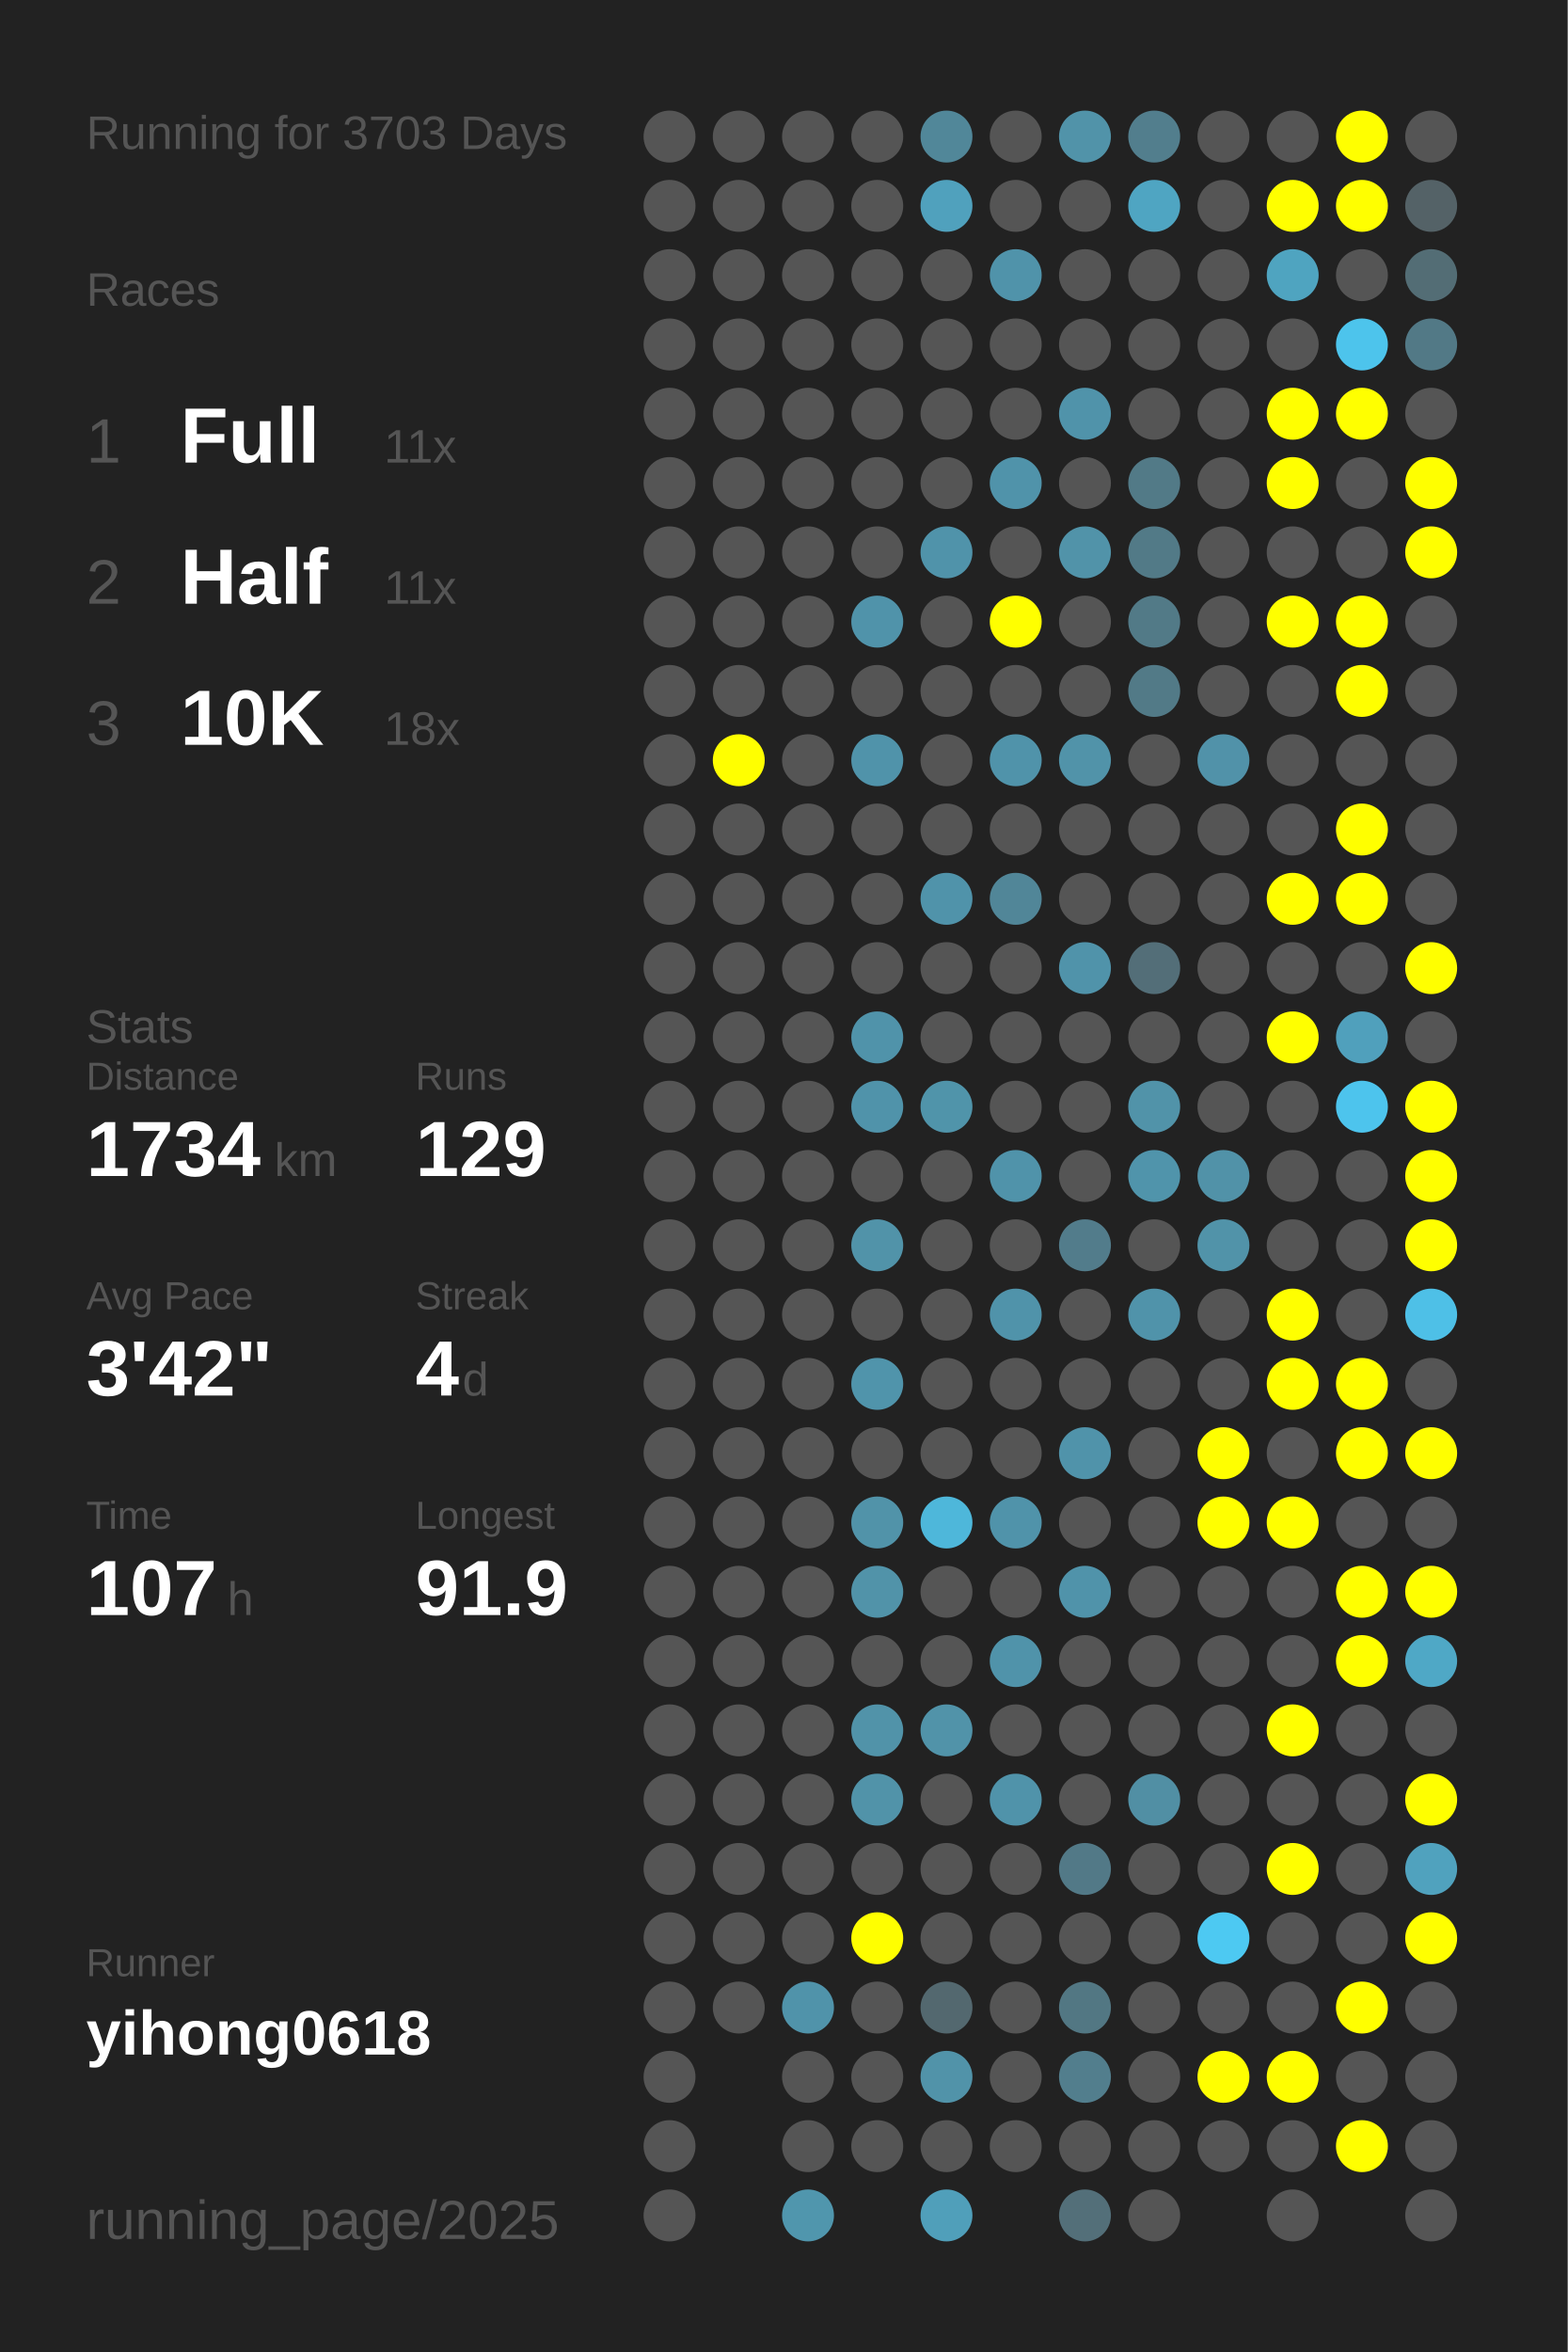
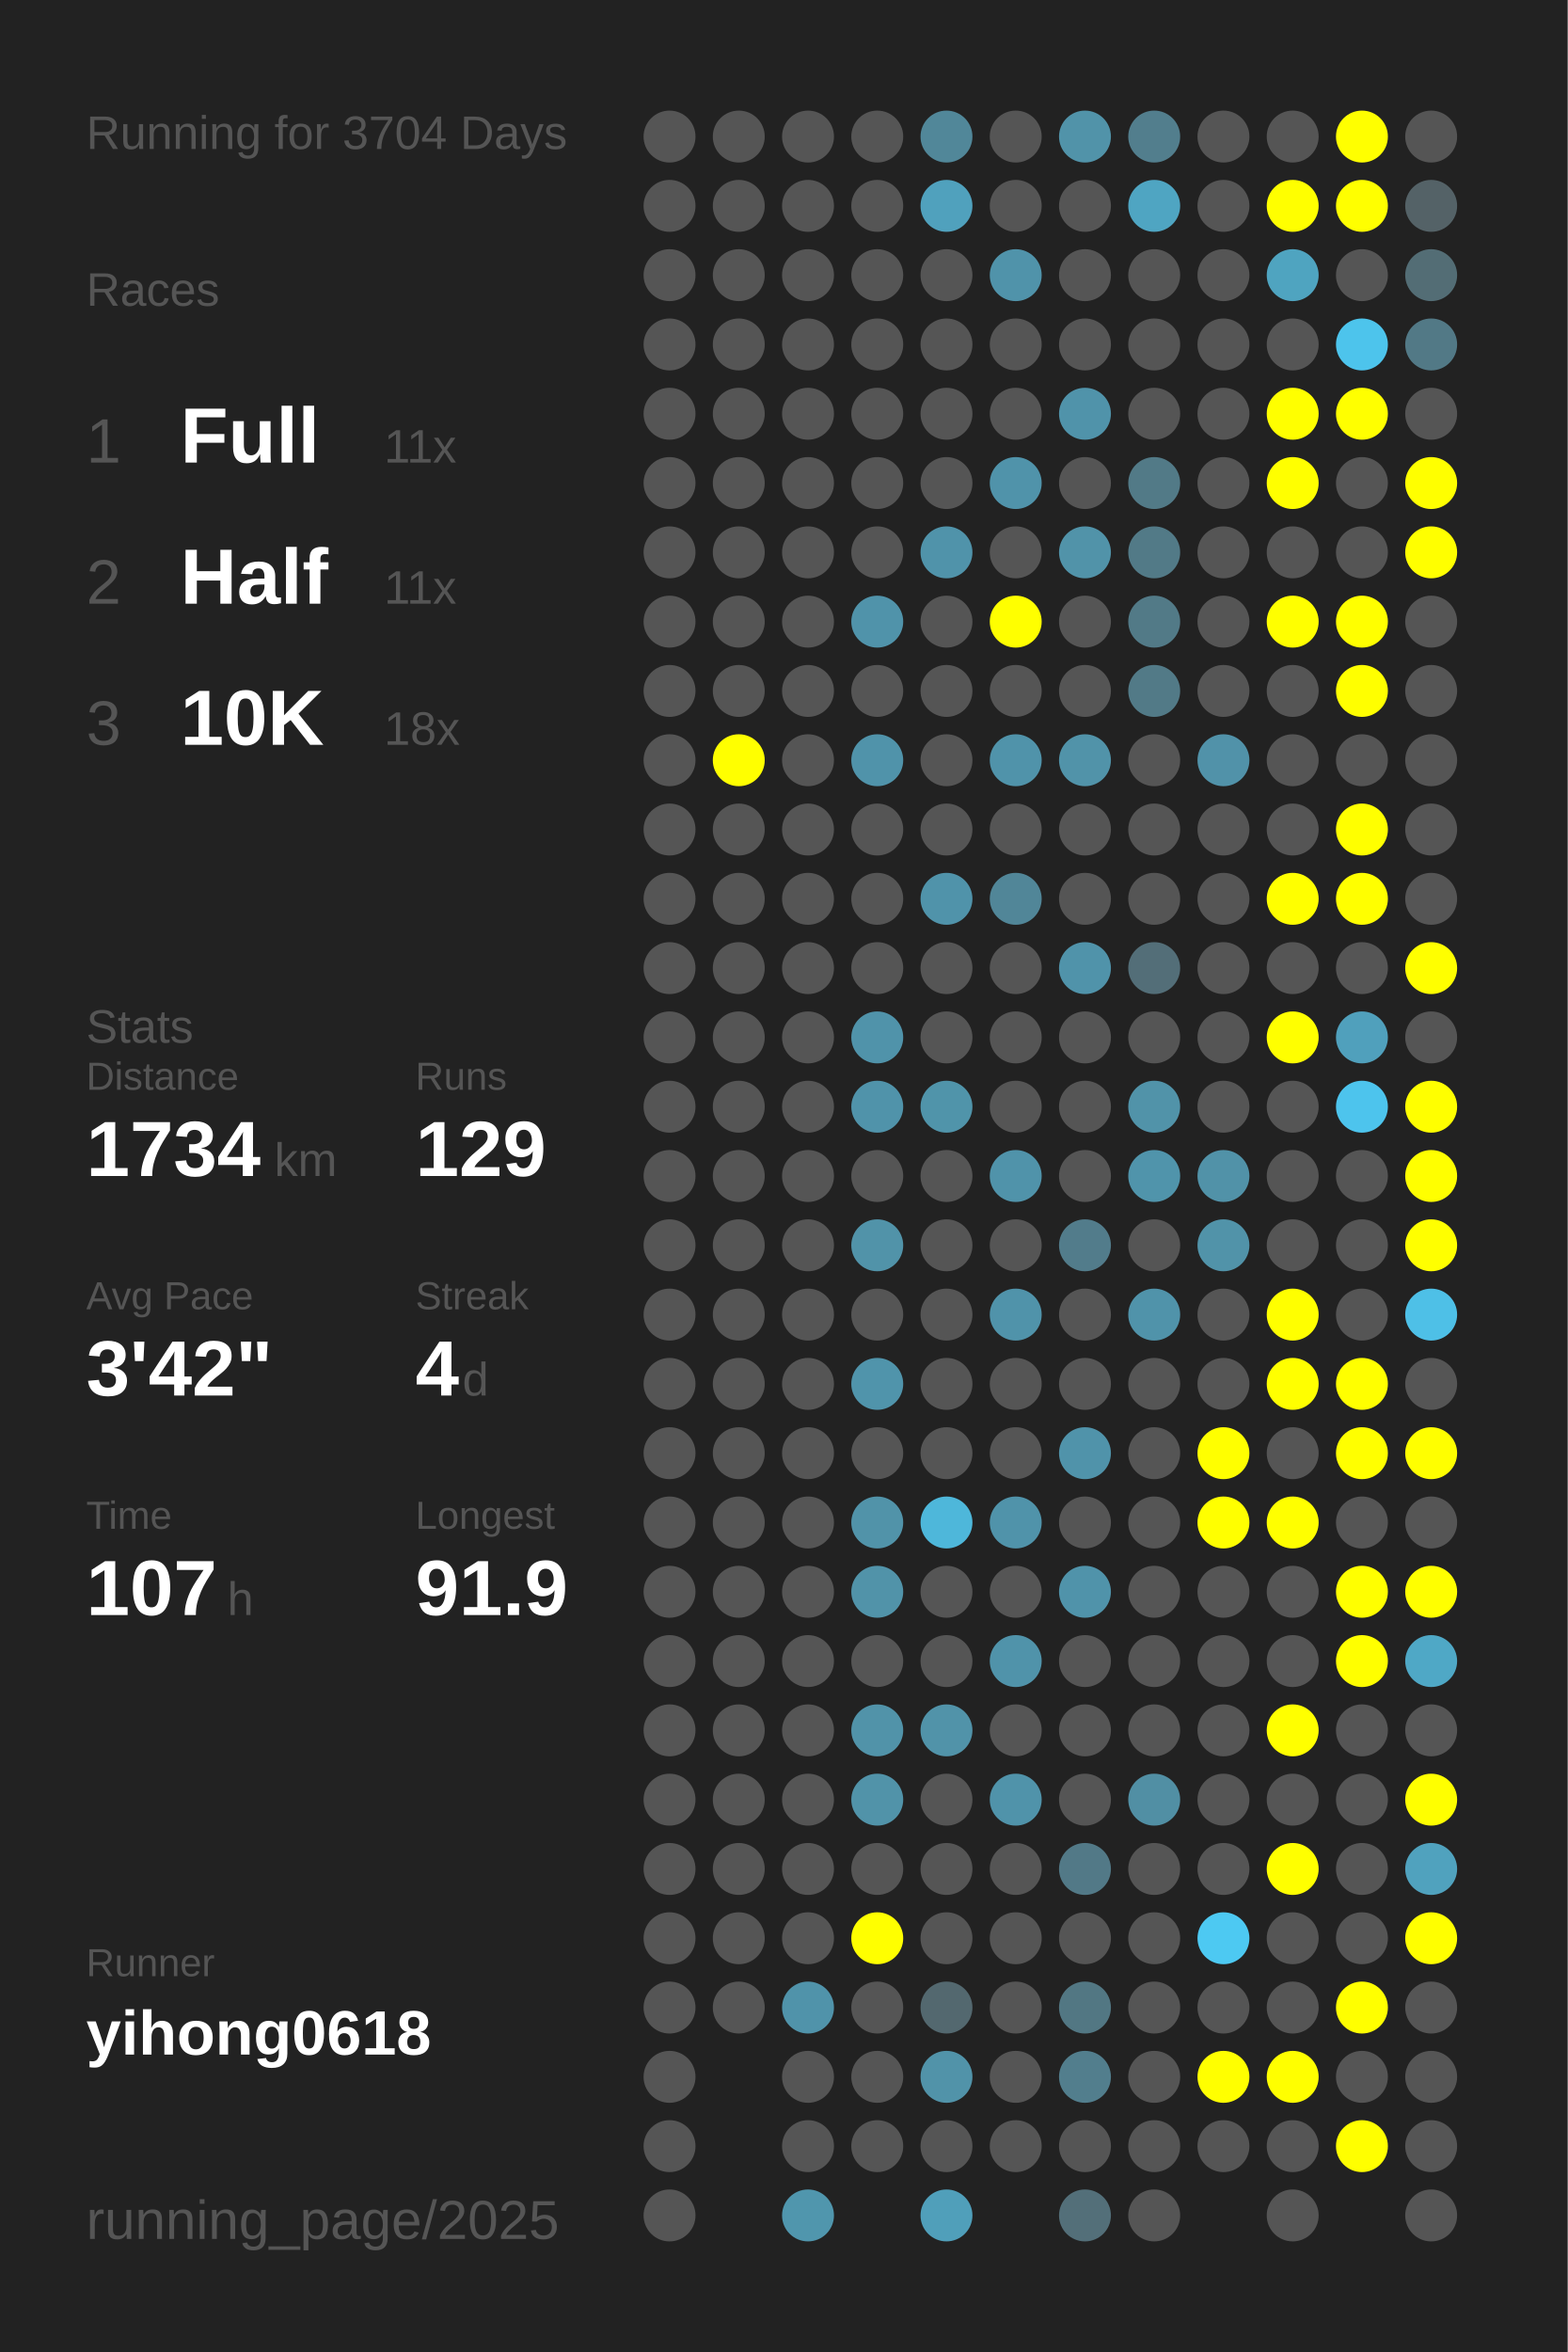
<svg xmlns="http://www.w3.org/2000/svg" baseProfile="full" height="300mm" version="1.1" viewBox="0,0,200,300" width="200mm">
  <defs />
  <rect fill="#222222" height="300" width="200" x="0" y="0" />
-   <text fill="#555555" style="font-size:6px; font-family:Arial;" x="11" y="19">Running for 3703 Days</text>
+   <text fill="#555555" style="font-size:6px; font-family:Arial;" x="11" y="19">Running for 3704 Days</text>
  <text fill="#555555" style="font-size:6px; font-family:Arial;" x="11" y="39">Races</text>
  <text fill="#555555" style="font-size:8px; font-family:Arial;" x="11" y="59">1</text>
  <text fill="#FFFFFF" style="font-size:10px; font-family:Arial; font-weight:bold;" x="23" y="59">Full</text>
  <text fill="#555555" style="font-size:6px; font-family:Arial;" x="49" y="59">11x</text>
  <text fill="#555555" style="font-size:8px; font-family:Arial;" x="11" y="77">2</text>
  <text fill="#FFFFFF" style="font-size:10px; font-family:Arial; font-weight:bold;" x="23" y="77">Half</text>
  <text fill="#555555" style="font-size:6px; font-family:Arial;" x="49" y="77">11x</text>
  <text fill="#555555" style="font-size:8px; font-family:Arial;" x="11" y="95">3</text>
  <text fill="#FFFFFF" style="font-size:10px; font-family:Arial; font-weight:bold;" x="23" y="95">10K</text>
  <text fill="#555555" style="font-size:6px; font-family:Arial;" x="49" y="95">18x</text>
  <text fill="#555555" style="font-size:6px; font-family:Arial;" x="11" y="133">Stats</text>
  <text fill="#555555" style="font-size:5px; font-family:Arial;" x="11" y="139">Distance</text>
  <text fill="#FFFFFF" style="font-size:10px; font-family:Arial; font-weight:bold;" x="11" y="150">1734</text>
  <text fill="#555555" style="font-size:6px; font-family:Arial;" x="35" y="150">km</text>
  <text fill="#555555" style="font-size:5px; font-family:Arial;" x="53" y="139">Runs</text>
  <text fill="#FFFFFF" style="font-size:10px; font-family:Arial; font-weight:bold;" x="53" y="150">129</text>
  <text fill="#555555" style="font-size:5px; font-family:Arial;" x="11" y="167">Avg Pace</text>
  <text fill="#FFFFFF" style="font-size:10px; font-family:Arial; font-weight:bold;" x="11" y="178">3'42"</text>
  <text fill="#555555" style="font-size:5px; font-family:Arial;" x="53" y="167">Streak</text>
  <text fill="#FFFFFF" style="font-size:10px; font-family:Arial; font-weight:bold;" x="53" y="178">4</text>
  <text fill="#555555" style="font-size:6px; font-family:Arial;" x="59" y="178">d</text>
  <text fill="#555555" style="font-size:5px; font-family:Arial;" x="11" y="195">Time</text>
  <text fill="#FFFFFF" style="font-size:10px; font-family:Arial; font-weight:bold;" x="11" y="206">107</text>
  <text fill="#555555" style="font-size:6px; font-family:Arial;" x="29" y="206">h</text>
  <text fill="#555555" style="font-size:5px; font-family:Arial;" x="53" y="195">Longest</text>
  <text fill="#FFFFFF" style="font-size:10px; font-family:Arial; font-weight:bold;" x="53" y="206">91.9</text>
  <text fill="#555555" style="font-size:5px; font-family:Arial;" x="11" y="252.065">Runner</text>
  <text fill="#FFFFFF" style="font-size:8px; font-family:Arial; font-weight:bold;" x="11" y="262.065">yihong0618</text>
  <text fill="#555555" style="font-size:7px; font-family:Arial;" x="11" y="285.581">running_page/2025</text>
  <circle cx="85.417" cy="17.419" fill="#555555" r="3.312" />
  <circle cx="85.417" cy="26.258" fill="#555555" r="3.312" />
  <circle cx="85.417" cy="35.097" fill="#555555" r="3.312" />
  <circle cx="85.417" cy="43.935" fill="#555555" r="3.312" />
  <circle cx="85.417" cy="52.774" fill="#555555" r="3.312" />
  <circle cx="85.417" cy="61.613" fill="#555555" r="3.312" />
  <circle cx="85.417" cy="70.452" fill="#555555" r="3.312" />
  <circle cx="85.417" cy="79.29" fill="#555555" r="3.312" />
  <circle cx="85.417" cy="88.129" fill="#555555" r="3.312" />
  <circle cx="85.417" cy="96.968" fill="#555555" r="3.312" />
  <circle cx="85.417" cy="105.806" fill="#555555" r="3.312" />
  <circle cx="85.417" cy="114.645" fill="#555555" r="3.312" />
  <circle cx="85.417" cy="123.484" fill="#555555" r="3.312" />
  <circle cx="85.417" cy="132.323" fill="#555555" r="3.312" />
  <circle cx="85.417" cy="141.161" fill="#555555" r="3.312" />
  <circle cx="85.417" cy="150" fill="#555555" r="3.312" />
  <circle cx="85.417" cy="158.839" fill="#555555" r="3.312" />
  <circle cx="85.417" cy="167.677" fill="#555555" r="3.312" />
  <circle cx="85.417" cy="176.516" fill="#555555" r="3.312" />
  <circle cx="85.417" cy="185.355" fill="#555555" r="3.312" />
  <circle cx="85.417" cy="194.194" fill="#555555" r="3.312" />
  <circle cx="85.417" cy="203.032" fill="#555555" r="3.312" />
  <circle cx="85.417" cy="211.871" fill="#555555" r="3.312" />
  <circle cx="85.417" cy="220.71" fill="#555555" r="3.312" />
  <circle cx="85.417" cy="229.548" fill="#555555" r="3.312" />
  <circle cx="85.417" cy="238.387" fill="#555555" r="3.312" />
  <circle cx="85.417" cy="247.226" fill="#555555" r="3.312" />
  <circle cx="85.417" cy="256.065" fill="#555555" r="3.312" />
  <circle cx="85.417" cy="264.903" fill="#555555" r="3.312" />
  <circle cx="85.417" cy="273.742" fill="#555555" r="3.312" />
  <circle cx="85.417" cy="282.581" fill="#555555" r="3.312" />
  <circle cx="94.25" cy="17.419" fill="#555555" r="3.312" />
  <circle cx="94.25" cy="26.258" fill="#555555" r="3.312" />
  <circle cx="94.25" cy="35.097" fill="#555555" r="3.312" />
  <circle cx="94.25" cy="43.935" fill="#555555" r="3.312" />
  <circle cx="94.25" cy="52.774" fill="#555555" r="3.312" />
  <circle cx="94.25" cy="61.613" fill="#555555" r="3.312" />
  <circle cx="94.25" cy="70.452" fill="#555555" r="3.312" />
  <circle cx="94.25" cy="79.29" fill="#555555" r="3.312" />
  <circle cx="94.25" cy="88.129" fill="#555555" r="3.312" />
  <circle cx="94.25" cy="96.968" fill="#FFFF00" r="3.312" />
  <circle cx="94.25" cy="105.806" fill="#555555" r="3.312" />
  <circle cx="94.25" cy="114.645" fill="#555555" r="3.312" />
  <circle cx="94.25" cy="123.484" fill="#555555" r="3.312" />
  <circle cx="94.25" cy="132.323" fill="#555555" r="3.312" />
  <circle cx="94.25" cy="141.161" fill="#555555" r="3.312" />
  <circle cx="94.25" cy="150" fill="#555555" r="3.312" />
  <circle cx="94.25" cy="158.839" fill="#555555" r="3.312" />
  <circle cx="94.25" cy="167.677" fill="#555555" r="3.312" />
  <circle cx="94.25" cy="176.516" fill="#555555" r="3.312" />
  <circle cx="94.25" cy="185.355" fill="#555555" r="3.312" />
  <circle cx="94.25" cy="194.194" fill="#555555" r="3.312" />
  <circle cx="94.25" cy="203.032" fill="#555555" r="3.312" />
  <circle cx="94.25" cy="211.871" fill="#555555" r="3.312" />
  <circle cx="94.25" cy="220.71" fill="#555555" r="3.312" />
  <circle cx="94.25" cy="229.548" fill="#555555" r="3.312" />
  <circle cx="94.25" cy="238.387" fill="#555555" r="3.312" />
  <circle cx="94.25" cy="247.226" fill="#555555" r="3.312" />
  <circle cx="94.25" cy="256.065" fill="#555555" r="3.312" />
  <circle cx="103.083" cy="17.419" fill="#555555" r="3.312" />
  <circle cx="103.083" cy="26.258" fill="#555555" r="3.312" />
  <circle cx="103.083" cy="35.097" fill="#555555" r="3.312" />
  <circle cx="103.083" cy="43.935" fill="#555555" r="3.312" />
  <circle cx="103.083" cy="52.774" fill="#555555" r="3.312" />
  <circle cx="103.083" cy="61.613" fill="#555555" r="3.312" />
  <circle cx="103.083" cy="70.452" fill="#555555" r="3.312" />
  <circle cx="103.083" cy="79.29" fill="#555555" r="3.312" />
  <circle cx="103.083" cy="88.129" fill="#555555" r="3.312" />
  <circle cx="103.083" cy="96.968" fill="#555555" r="3.312" />
  <circle cx="103.083" cy="105.806" fill="#555555" r="3.312" />
  <circle cx="103.083" cy="114.645" fill="#555555" r="3.312" />
  <circle cx="103.083" cy="123.484" fill="#555555" r="3.312" />
  <circle cx="103.083" cy="132.323" fill="#555555" r="3.312" />
  <circle cx="103.083" cy="141.161" fill="#555555" r="3.312" />
  <circle cx="103.083" cy="150" fill="#555555" r="3.312" />
  <circle cx="103.083" cy="158.839" fill="#555555" r="3.312" />
  <circle cx="103.083" cy="167.677" fill="#555555" r="3.312" />
  <circle cx="103.083" cy="176.516" fill="#555555" r="3.312" />
  <circle cx="103.083" cy="185.355" fill="#555555" r="3.312" />
  <circle cx="103.083" cy="194.194" fill="#555555" r="3.312" />
  <circle cx="103.083" cy="203.032" fill="#555555" r="3.312" />
  <circle cx="103.083" cy="211.871" fill="#555555" r="3.312" />
  <circle cx="103.083" cy="220.71" fill="#555555" r="3.312" />
  <circle cx="103.083" cy="229.548" fill="#555555" r="3.312" />
  <circle cx="103.083" cy="238.387" fill="#555555" r="3.312" />
  <circle cx="103.083" cy="247.226" fill="#555555" r="3.312" />
  <circle cx="103.083" cy="256.065" fill="#5093aa" r="3.312" />
  <circle cx="103.083" cy="264.903" fill="#555555" r="3.312" />
  <circle cx="103.083" cy="273.742" fill="#555555" r="3.312" />
  <circle cx="103.083" cy="282.581" fill="#5096ad" r="3.312" />
  <circle cx="111.917" cy="17.419" fill="#555555" r="3.312" />
  <circle cx="111.917" cy="26.258" fill="#555555" r="3.312" />
  <circle cx="111.917" cy="35.097" fill="#555555" r="3.312" />
  <circle cx="111.917" cy="43.935" fill="#555555" r="3.312" />
  <circle cx="111.917" cy="52.774" fill="#555555" r="3.312" />
  <circle cx="111.917" cy="61.613" fill="#555555" r="3.312" />
  <circle cx="111.917" cy="70.452" fill="#555555" r="3.312" />
  <circle cx="111.917" cy="79.29" fill="#5093aa" r="3.312" />
  <circle cx="111.917" cy="88.129" fill="#555555" r="3.312" />
  <circle cx="111.917" cy="96.968" fill="#5093aa" r="3.312" />
  <circle cx="111.917" cy="105.806" fill="#555555" r="3.312" />
  <circle cx="111.917" cy="114.645" fill="#555555" r="3.312" />
  <circle cx="111.917" cy="123.484" fill="#555555" r="3.312" />
  <circle cx="111.917" cy="132.323" fill="#5093aa" r="3.312" />
  <circle cx="111.917" cy="141.161" fill="#5093aa" r="3.312" />
  <circle cx="111.917" cy="150" fill="#555555" r="3.312" />
  <circle cx="111.917" cy="158.839" fill="#5193a9" r="3.312" />
  <circle cx="111.917" cy="167.677" fill="#555555" r="3.312" />
  <circle cx="111.917" cy="176.516" fill="#5094ab" r="3.312" />
  <circle cx="111.917" cy="185.355" fill="#555555" r="3.312" />
  <circle cx="111.917" cy="194.194" fill="#5193a9" r="3.312" />
  <circle cx="111.917" cy="203.032" fill="#5193a9" r="3.312" />
  <circle cx="111.917" cy="211.871" fill="#555555" r="3.312" />
  <circle cx="111.917" cy="220.71" fill="#5193a9" r="3.312" />
  <circle cx="111.917" cy="229.548" fill="#5193a9" r="3.312" />
  <circle cx="111.917" cy="238.387" fill="#555555" r="3.312" />
  <circle cx="111.917" cy="247.226" fill="#FFFF00" r="3.312" />
  <circle cx="111.917" cy="256.065" fill="#555555" r="3.312" />
  <circle cx="111.917" cy="264.903" fill="#555555" r="3.312" />
  <circle cx="111.917" cy="273.742" fill="#555555" r="3.312" />
  <circle cx="120.75" cy="17.419" fill="#518799" r="3.312" />
  <circle cx="120.75" cy="26.258" fill="#50a1bd" r="3.312" />
  <circle cx="120.75" cy="35.097" fill="#555555" r="3.312" />
  <circle cx="120.75" cy="43.935" fill="#555555" r="3.312" />
  <circle cx="120.75" cy="52.774" fill="#555555" r="3.312" />
  <circle cx="120.75" cy="61.613" fill="#555555" r="3.312" />
  <circle cx="120.75" cy="70.452" fill="#5093aa" r="3.312" />
  <circle cx="120.75" cy="79.29" fill="#555555" r="3.312" />
  <circle cx="120.75" cy="88.129" fill="#555555" r="3.312" />
  <circle cx="120.75" cy="96.968" fill="#555555" r="3.312" />
  <circle cx="120.75" cy="105.806" fill="#555555" r="3.312" />
  <circle cx="120.75" cy="114.645" fill="#5093aa" r="3.312" />
  <circle cx="120.75" cy="123.484" fill="#555555" r="3.312" />
  <circle cx="120.75" cy="132.323" fill="#555555" r="3.312" />
  <circle cx="120.75" cy="141.161" fill="#5094aa" r="3.312" />
  <circle cx="120.75" cy="150" fill="#555555" r="3.312" />
  <circle cx="120.75" cy="158.839" fill="#555555" r="3.312" />
  <circle cx="120.75" cy="167.677" fill="#555555" r="3.312" />
  <circle cx="120.75" cy="176.516" fill="#555555" r="3.312" />
  <circle cx="120.75" cy="185.355" fill="#555555" r="3.312" />
  <circle cx="120.75" cy="194.194" fill="#4eb7da" r="3.312" />
  <circle cx="120.75" cy="203.032" fill="#555555" r="3.312" />
  <circle cx="120.75" cy="211.871" fill="#555555" r="3.312" />
  <circle cx="120.75" cy="220.71" fill="#5193a9" r="3.312" />
  <circle cx="120.75" cy="229.548" fill="#555555" r="3.312" />
  <circle cx="120.75" cy="238.387" fill="#555555" r="3.312" />
  <circle cx="120.75" cy="247.226" fill="#555555" r="3.312" />
  <circle cx="120.75" cy="256.065" fill="#53686f" r="3.312" />
  <circle cx="120.75" cy="264.903" fill="#5193a9" r="3.312" />
  <circle cx="120.75" cy="273.742" fill="#555555" r="3.312" />
  <circle cx="120.75" cy="282.581" fill="#509fba" r="3.312" />
  <circle cx="129.583" cy="17.419" fill="#555555" r="3.312" />
  <circle cx="129.583" cy="26.258" fill="#555555" r="3.312" />
  <circle cx="129.583" cy="35.097" fill="#5093aa" r="3.312" />
  <circle cx="129.583" cy="43.935" fill="#555555" r="3.312" />
  <circle cx="129.583" cy="52.774" fill="#555555" r="3.312" />
  <circle cx="129.583" cy="61.613" fill="#5093aa" r="3.312" />
  <circle cx="129.583" cy="70.452" fill="#555555" r="3.312" />
  <circle cx="129.583" cy="79.29" fill="#FFFF00" r="3.312" />
  <circle cx="129.583" cy="88.129" fill="#555555" r="3.312" />
  <circle cx="129.583" cy="96.968" fill="#5093aa" r="3.312" />
  <circle cx="129.583" cy="105.806" fill="#555555" r="3.312" />
  <circle cx="129.583" cy="114.645" fill="#518698" r="3.312" />
  <circle cx="129.583" cy="123.484" fill="#555555" r="3.312" />
  <circle cx="129.583" cy="132.323" fill="#555555" r="3.312" />
  <circle cx="129.583" cy="141.161" fill="#555555" r="3.312" />
  <circle cx="129.583" cy="150" fill="#5093aa" r="3.312" />
  <circle cx="129.583" cy="158.839" fill="#555555" r="3.312" />
  <circle cx="129.583" cy="167.677" fill="#5093aa" r="3.312" />
  <circle cx="129.583" cy="176.516" fill="#555555" r="3.312" />
  <circle cx="129.583" cy="185.355" fill="#555555" r="3.312" />
  <circle cx="129.583" cy="194.194" fill="#5093aa" r="3.312" />
  <circle cx="129.583" cy="203.032" fill="#555555" r="3.312" />
  <circle cx="129.583" cy="211.871" fill="#5093aa" r="3.312" />
  <circle cx="129.583" cy="220.71" fill="#555555" r="3.312" />
  <circle cx="129.583" cy="229.548" fill="#5093aa" r="3.312" />
  <circle cx="129.583" cy="238.387" fill="#555555" r="3.312" />
  <circle cx="129.583" cy="247.226" fill="#555555" r="3.312" />
  <circle cx="129.583" cy="256.065" fill="#555555" r="3.312" />
  <circle cx="129.583" cy="264.903" fill="#555555" r="3.312" />
  <circle cx="129.583" cy="273.742" fill="#555555" r="3.312" />
  <circle cx="138.417" cy="17.419" fill="#5193a9" r="3.312" />
  <circle cx="138.417" cy="26.258" fill="#555555" r="3.312" />
  <circle cx="138.417" cy="35.097" fill="#555555" r="3.312" />
  <circle cx="138.417" cy="43.935" fill="#555555" r="3.312" />
  <circle cx="138.417" cy="52.774" fill="#5093aa" r="3.312" />
  <circle cx="138.417" cy="61.613" fill="#555555" r="3.312" />
  <circle cx="138.417" cy="70.452" fill="#5193a9" r="3.312" />
  <circle cx="138.417" cy="79.29" fill="#555555" r="3.312" />
  <circle cx="138.417" cy="88.129" fill="#555555" r="3.312" />
  <circle cx="138.417" cy="96.968" fill="#5193a9" r="3.312" />
  <circle cx="138.417" cy="105.806" fill="#555555" r="3.312" />
  <circle cx="138.417" cy="114.645" fill="#555555" r="3.312" />
  <circle cx="138.417" cy="123.484" fill="#5093aa" r="3.312" />
  <circle cx="138.417" cy="132.323" fill="#555555" r="3.312" />
  <circle cx="138.417" cy="141.161" fill="#555555" r="3.312" />
  <circle cx="138.417" cy="150" fill="#555555" r="3.312" />
  <circle cx="138.417" cy="158.839" fill="#527c8b" r="3.312" />
  <circle cx="138.417" cy="167.677" fill="#555555" r="3.312" />
  <circle cx="138.417" cy="176.516" fill="#555555" r="3.312" />
  <circle cx="138.417" cy="185.355" fill="#5093aa" r="3.312" />
  <circle cx="138.417" cy="194.194" fill="#555555" r="3.312" />
  <circle cx="138.417" cy="203.032" fill="#5093aa" r="3.312" />
  <circle cx="138.417" cy="211.871" fill="#555555" r="3.312" />
  <circle cx="138.417" cy="220.71" fill="#555555" r="3.312" />
  <circle cx="138.417" cy="229.548" fill="#555555" r="3.312" />
  <circle cx="138.417" cy="238.387" fill="#527987" r="3.312" />
  <circle cx="138.417" cy="247.226" fill="#555555" r="3.312" />
  <circle cx="138.417" cy="256.065" fill="#527783" r="3.312" />
  <circle cx="138.417" cy="264.903" fill="#527e8d" r="3.312" />
  <circle cx="138.417" cy="273.742" fill="#555555" r="3.312" />
  <circle cx="138.417" cy="282.581" fill="#536f79" r="3.312" />
  <circle cx="147.25" cy="17.419" fill="#527e8d" r="3.312" />
  <circle cx="147.25" cy="26.258" fill="#4fa5c2" r="3.312" />
  <circle cx="147.25" cy="35.097" fill="#555555" r="3.312" />
  <circle cx="147.25" cy="43.935" fill="#555555" r="3.312" />
  <circle cx="147.25" cy="52.774" fill="#555555" r="3.312" />
  <circle cx="147.25" cy="61.613" fill="#527a87" r="3.312" />
  <circle cx="147.25" cy="70.452" fill="#527a87" r="3.312" />
  <circle cx="147.25" cy="79.29" fill="#527a87" r="3.312" />
  <circle cx="147.25" cy="88.129" fill="#527a87" r="3.312" />
  <circle cx="147.25" cy="96.968" fill="#555555" r="3.312" />
  <circle cx="147.25" cy="105.806" fill="#555555" r="3.312" />
  <circle cx="147.25" cy="114.645" fill="#555555" r="3.312" />
  <circle cx="147.25" cy="123.484" fill="#536e78" r="3.312" />
  <circle cx="147.25" cy="132.323" fill="#555555" r="3.312" />
  <circle cx="147.25" cy="141.161" fill="#5193a9" r="3.312" />
  <circle cx="147.25" cy="150" fill="#5094ab" r="3.312" />
  <circle cx="147.25" cy="158.839" fill="#555555" r="3.312" />
  <circle cx="147.25" cy="167.677" fill="#5093aa" r="3.312" />
  <circle cx="147.25" cy="176.516" fill="#555555" r="3.312" />
  <circle cx="147.25" cy="185.355" fill="#555555" r="3.312" />
  <circle cx="147.25" cy="194.194" fill="#555555" r="3.312" />
  <circle cx="147.25" cy="203.032" fill="#555555" r="3.312" />
  <circle cx="147.25" cy="211.871" fill="#555555" r="3.312" />
  <circle cx="147.25" cy="220.71" fill="#555555" r="3.312" />
  <circle cx="147.25" cy="229.548" fill="#518fa4" r="3.312" />
  <circle cx="147.25" cy="238.387" fill="#555555" r="3.312" />
  <circle cx="147.25" cy="247.226" fill="#555555" r="3.312" />
  <circle cx="147.25" cy="256.065" fill="#555555" r="3.312" />
  <circle cx="147.25" cy="264.903" fill="#555555" r="3.312" />
  <circle cx="147.25" cy="273.742" fill="#555555" r="3.312" />
  <circle cx="147.25" cy="282.581" fill="#555555" r="3.312" />
  <circle cx="156.083" cy="17.419" fill="#555555" r="3.312" />
  <circle cx="156.083" cy="26.258" fill="#555555" r="3.312" />
  <circle cx="156.083" cy="35.097" fill="#555555" r="3.312" />
  <circle cx="156.083" cy="43.935" fill="#555555" r="3.312" />
  <circle cx="156.083" cy="52.774" fill="#555555" r="3.312" />
  <circle cx="156.083" cy="61.613" fill="#555555" r="3.312" />
  <circle cx="156.083" cy="70.452" fill="#555555" r="3.312" />
  <circle cx="156.083" cy="79.29" fill="#555555" r="3.312" />
  <circle cx="156.083" cy="88.129" fill="#555555" r="3.312" />
  <circle cx="156.083" cy="96.968" fill="#5192a9" r="3.312" />
  <circle cx="156.083" cy="105.806" fill="#555555" r="3.312" />
  <circle cx="156.083" cy="114.645" fill="#555555" r="3.312" />
  <circle cx="156.083" cy="123.484" fill="#555555" r="3.312" />
  <circle cx="156.083" cy="132.323" fill="#555555" r="3.312" />
  <circle cx="156.083" cy="141.161" fill="#555555" r="3.312" />
  <circle cx="156.083" cy="150" fill="#5192a8" r="3.312" />
  <circle cx="156.083" cy="158.839" fill="#5193a9" r="3.312" />
  <circle cx="156.083" cy="167.677" fill="#555555" r="3.312" />
  <circle cx="156.083" cy="176.516" fill="#555555" r="3.312" />
  <circle cx="156.083" cy="185.355" fill="#FFFF00" r="3.312" />
  <circle cx="156.083" cy="194.194" fill="#FFFF00" r="3.312" />
  <circle cx="156.083" cy="203.032" fill="#555555" r="3.312" />
  <circle cx="156.083" cy="211.871" fill="#555555" r="3.312" />
  <circle cx="156.083" cy="220.71" fill="#555555" r="3.312" />
  <circle cx="156.083" cy="229.548" fill="#555555" r="3.312" />
  <circle cx="156.083" cy="238.387" fill="#555555" r="3.312" />
  <circle cx="156.083" cy="247.226" fill="#4dc9f2" r="3.312" />
  <circle cx="156.083" cy="256.065" fill="#555555" r="3.312" />
  <circle cx="156.083" cy="264.903" fill="#FFFF00" r="3.312" />
  <circle cx="156.083" cy="273.742" fill="#555555" r="3.312" />
  <circle cx="164.917" cy="17.419" fill="#555555" r="3.312" />
  <circle cx="164.917" cy="26.258" fill="#FFFF00" r="3.312" />
  <circle cx="164.917" cy="35.097" fill="#4fa4c0" r="3.312" />
  <circle cx="164.917" cy="43.935" fill="#555555" r="3.312" />
  <circle cx="164.917" cy="52.774" fill="#FFFF00" r="3.312" />
  <circle cx="164.917" cy="61.613" fill="#FFFF00" r="3.312" />
  <circle cx="164.917" cy="70.452" fill="#555555" r="3.312" />
  <circle cx="164.917" cy="79.29" fill="#FFFF00" r="3.312" />
  <circle cx="164.917" cy="88.129" fill="#555555" r="3.312" />
  <circle cx="164.917" cy="96.968" fill="#555555" r="3.312" />
  <circle cx="164.917" cy="105.806" fill="#555555" r="3.312" />
  <circle cx="164.917" cy="114.645" fill="#FFFF00" r="3.312" />
  <circle cx="164.917" cy="123.484" fill="#555555" r="3.312" />
  <circle cx="164.917" cy="132.323" fill="#FFFF00" r="3.312" />
  <circle cx="164.917" cy="141.161" fill="#555555" r="3.312" />
  <circle cx="164.917" cy="150" fill="#555555" r="3.312" />
  <circle cx="164.917" cy="158.839" fill="#555555" r="3.312" />
  <circle cx="164.917" cy="167.677" fill="#FFFF00" r="3.312" />
  <circle cx="164.917" cy="176.516" fill="#FFFF00" r="3.312" />
  <circle cx="164.917" cy="185.355" fill="#555555" r="3.312" />
  <circle cx="164.917" cy="194.194" fill="#FFFF00" r="3.312" />
  <circle cx="164.917" cy="203.032" fill="#555555" r="3.312" />
  <circle cx="164.917" cy="211.871" fill="#555555" r="3.312" />
  <circle cx="164.917" cy="220.71" fill="#FFFF00" r="3.312" />
  <circle cx="164.917" cy="229.548" fill="#555555" r="3.312" />
  <circle cx="164.917" cy="238.387" fill="#FFFF00" r="3.312" />
  <circle cx="164.917" cy="247.226" fill="#555555" r="3.312" />
  <circle cx="164.917" cy="256.065" fill="#555555" r="3.312" />
  <circle cx="164.917" cy="264.903" fill="#FFFF00" r="3.312" />
  <circle cx="164.917" cy="273.742" fill="#555555" r="3.312" />
  <circle cx="164.917" cy="282.581" fill="#555555" r="3.312" />
  <circle cx="173.75" cy="17.419" fill="#FFFF00" r="3.312" />
  <circle cx="173.75" cy="26.258" fill="#FFFF00" r="3.312" />
  <circle cx="173.75" cy="35.097" fill="#555555" r="3.312" />
  <circle cx="173.75" cy="43.935" fill="#4dc4ec" r="3.312" />
  <circle cx="173.75" cy="52.774" fill="#FFFF00" r="3.312" />
  <circle cx="173.75" cy="61.613" fill="#555555" r="3.312" />
  <circle cx="173.75" cy="70.452" fill="#555555" r="3.312" />
  <circle cx="173.75" cy="79.29" fill="#FFFF00" r="3.312" />
  <circle cx="173.75" cy="88.129" fill="#FFFF00" r="3.312" />
  <circle cx="173.75" cy="96.968" fill="#555555" r="3.312" />
  <circle cx="173.75" cy="105.806" fill="#FFFF00" r="3.312" />
  <circle cx="173.75" cy="114.645" fill="#FFFF00" r="3.312" />
  <circle cx="173.75" cy="123.484" fill="#555555" r="3.312" />
  <circle cx="173.75" cy="132.323" fill="#50a0bc" r="3.312" />
  <circle cx="173.75" cy="141.161" fill="#4dc4ed" r="3.312" />
  <circle cx="173.75" cy="150" fill="#555555" r="3.312" />
  <circle cx="173.75" cy="158.839" fill="#555555" r="3.312" />
  <circle cx="173.75" cy="167.677" fill="#555555" r="3.312" />
  <circle cx="173.75" cy="176.516" fill="#FFFF00" r="3.312" />
  <circle cx="173.75" cy="185.355" fill="#FFFF00" r="3.312" />
  <circle cx="173.75" cy="194.194" fill="#555555" r="3.312" />
  <circle cx="173.75" cy="203.032" fill="#FFFF00" r="3.312" />
  <circle cx="173.75" cy="211.871" fill="#FFFF00" r="3.312" />
  <circle cx="173.75" cy="220.71" fill="#555555" r="3.312" />
  <circle cx="173.75" cy="229.548" fill="#555555" r="3.312" />
  <circle cx="173.75" cy="238.387" fill="#555555" r="3.312" />
  <circle cx="173.75" cy="247.226" fill="#555555" r="3.312" />
  <circle cx="173.75" cy="256.065" fill="#FFFF00" r="3.312" />
  <circle cx="173.75" cy="264.903" fill="#555555" r="3.312" />
  <circle cx="173.75" cy="273.742" fill="#FFFF00" r="3.312" />
  <circle cx="182.583" cy="17.419" fill="#555555" r="3.312" />
  <circle cx="182.583" cy="26.258" fill="#546267" r="3.312" />
  <circle cx="182.583" cy="35.097" fill="#536d75" r="3.312" />
  <circle cx="182.583" cy="43.935" fill="#527986" r="3.312" />
  <circle cx="182.583" cy="52.774" fill="#555555" r="3.312" />
  <circle cx="182.583" cy="61.613" fill="#FFFF00" r="3.312" />
  <circle cx="182.583" cy="70.452" fill="#FFFF00" r="3.312" />
  <circle cx="182.583" cy="79.29" fill="#555555" r="3.312" />
  <circle cx="182.583" cy="88.129" fill="#555555" r="3.312" />
  <circle cx="182.583" cy="96.968" fill="#555555" r="3.312" />
  <circle cx="182.583" cy="105.806" fill="#555555" r="3.312" />
  <circle cx="182.583" cy="114.645" fill="#555555" r="3.312" />
  <circle cx="182.583" cy="123.484" fill="#FFFF00" r="3.312" />
  <circle cx="182.583" cy="132.323" fill="#555555" r="3.312" />
  <circle cx="182.583" cy="141.161" fill="#FFFF00" r="3.312" />
  <circle cx="182.583" cy="150" fill="#FFFF00" r="3.312" />
  <circle cx="182.583" cy="158.839" fill="#FFFF00" r="3.312" />
  <circle cx="182.583" cy="167.677" fill="#4ec0e7" r="3.312" />
  <circle cx="182.583" cy="176.516" fill="#555555" r="3.312" />
  <circle cx="182.583" cy="185.355" fill="#FFFF00" r="3.312" />
  <circle cx="182.583" cy="194.194" fill="#555555" r="3.312" />
  <circle cx="182.583" cy="203.032" fill="#FFFF00" r="3.312" />
  <circle cx="182.583" cy="211.871" fill="#4fa8c6" r="3.312" />
  <circle cx="182.583" cy="220.71" fill="#555555" r="3.312" />
  <circle cx="182.583" cy="229.548" fill="#FFFF00" r="3.312" />
  <circle cx="182.583" cy="238.387" fill="#50a2be" r="3.312" />
  <circle cx="182.583" cy="247.226" fill="#FFFF00" r="3.312" />
  <circle cx="182.583" cy="256.065" fill="#555555" r="3.312" />
  <circle cx="182.583" cy="264.903" fill="#555555" r="3.312" />
  <circle cx="182.583" cy="273.742" fill="#555555" r="3.312" />
  <circle cx="182.583" cy="282.581" fill="#555555" r="3.312" />
</svg>
